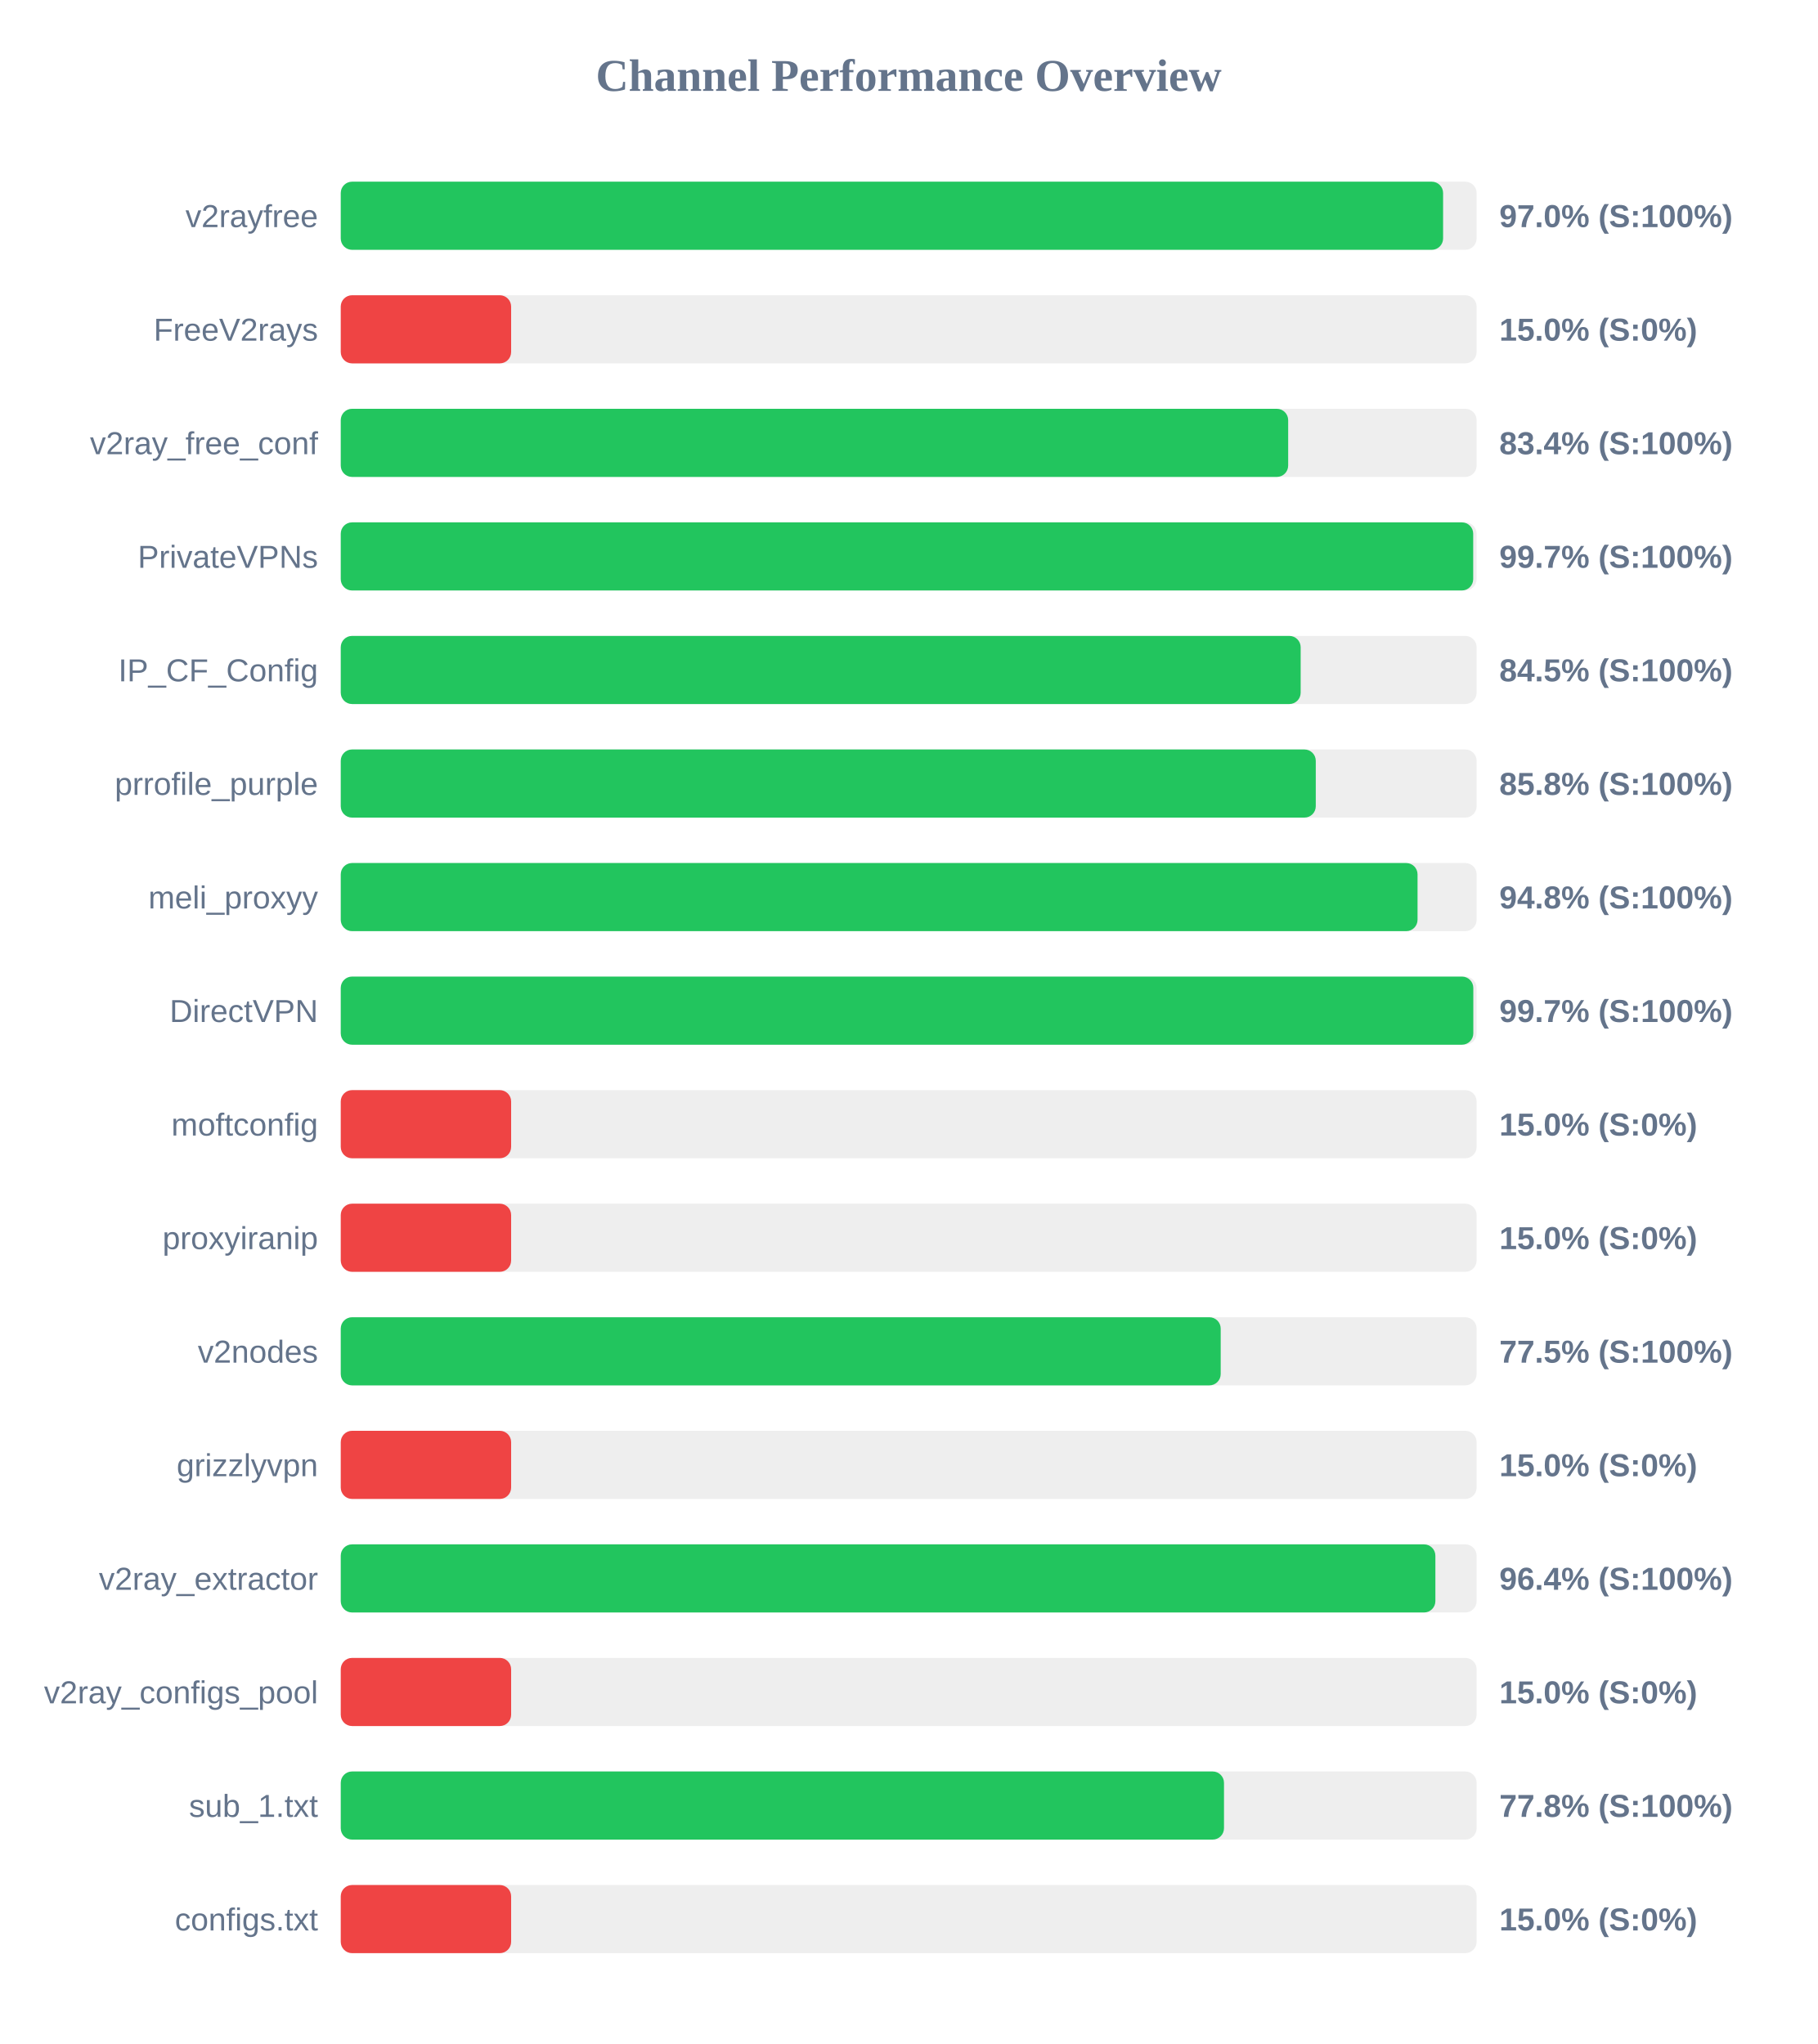
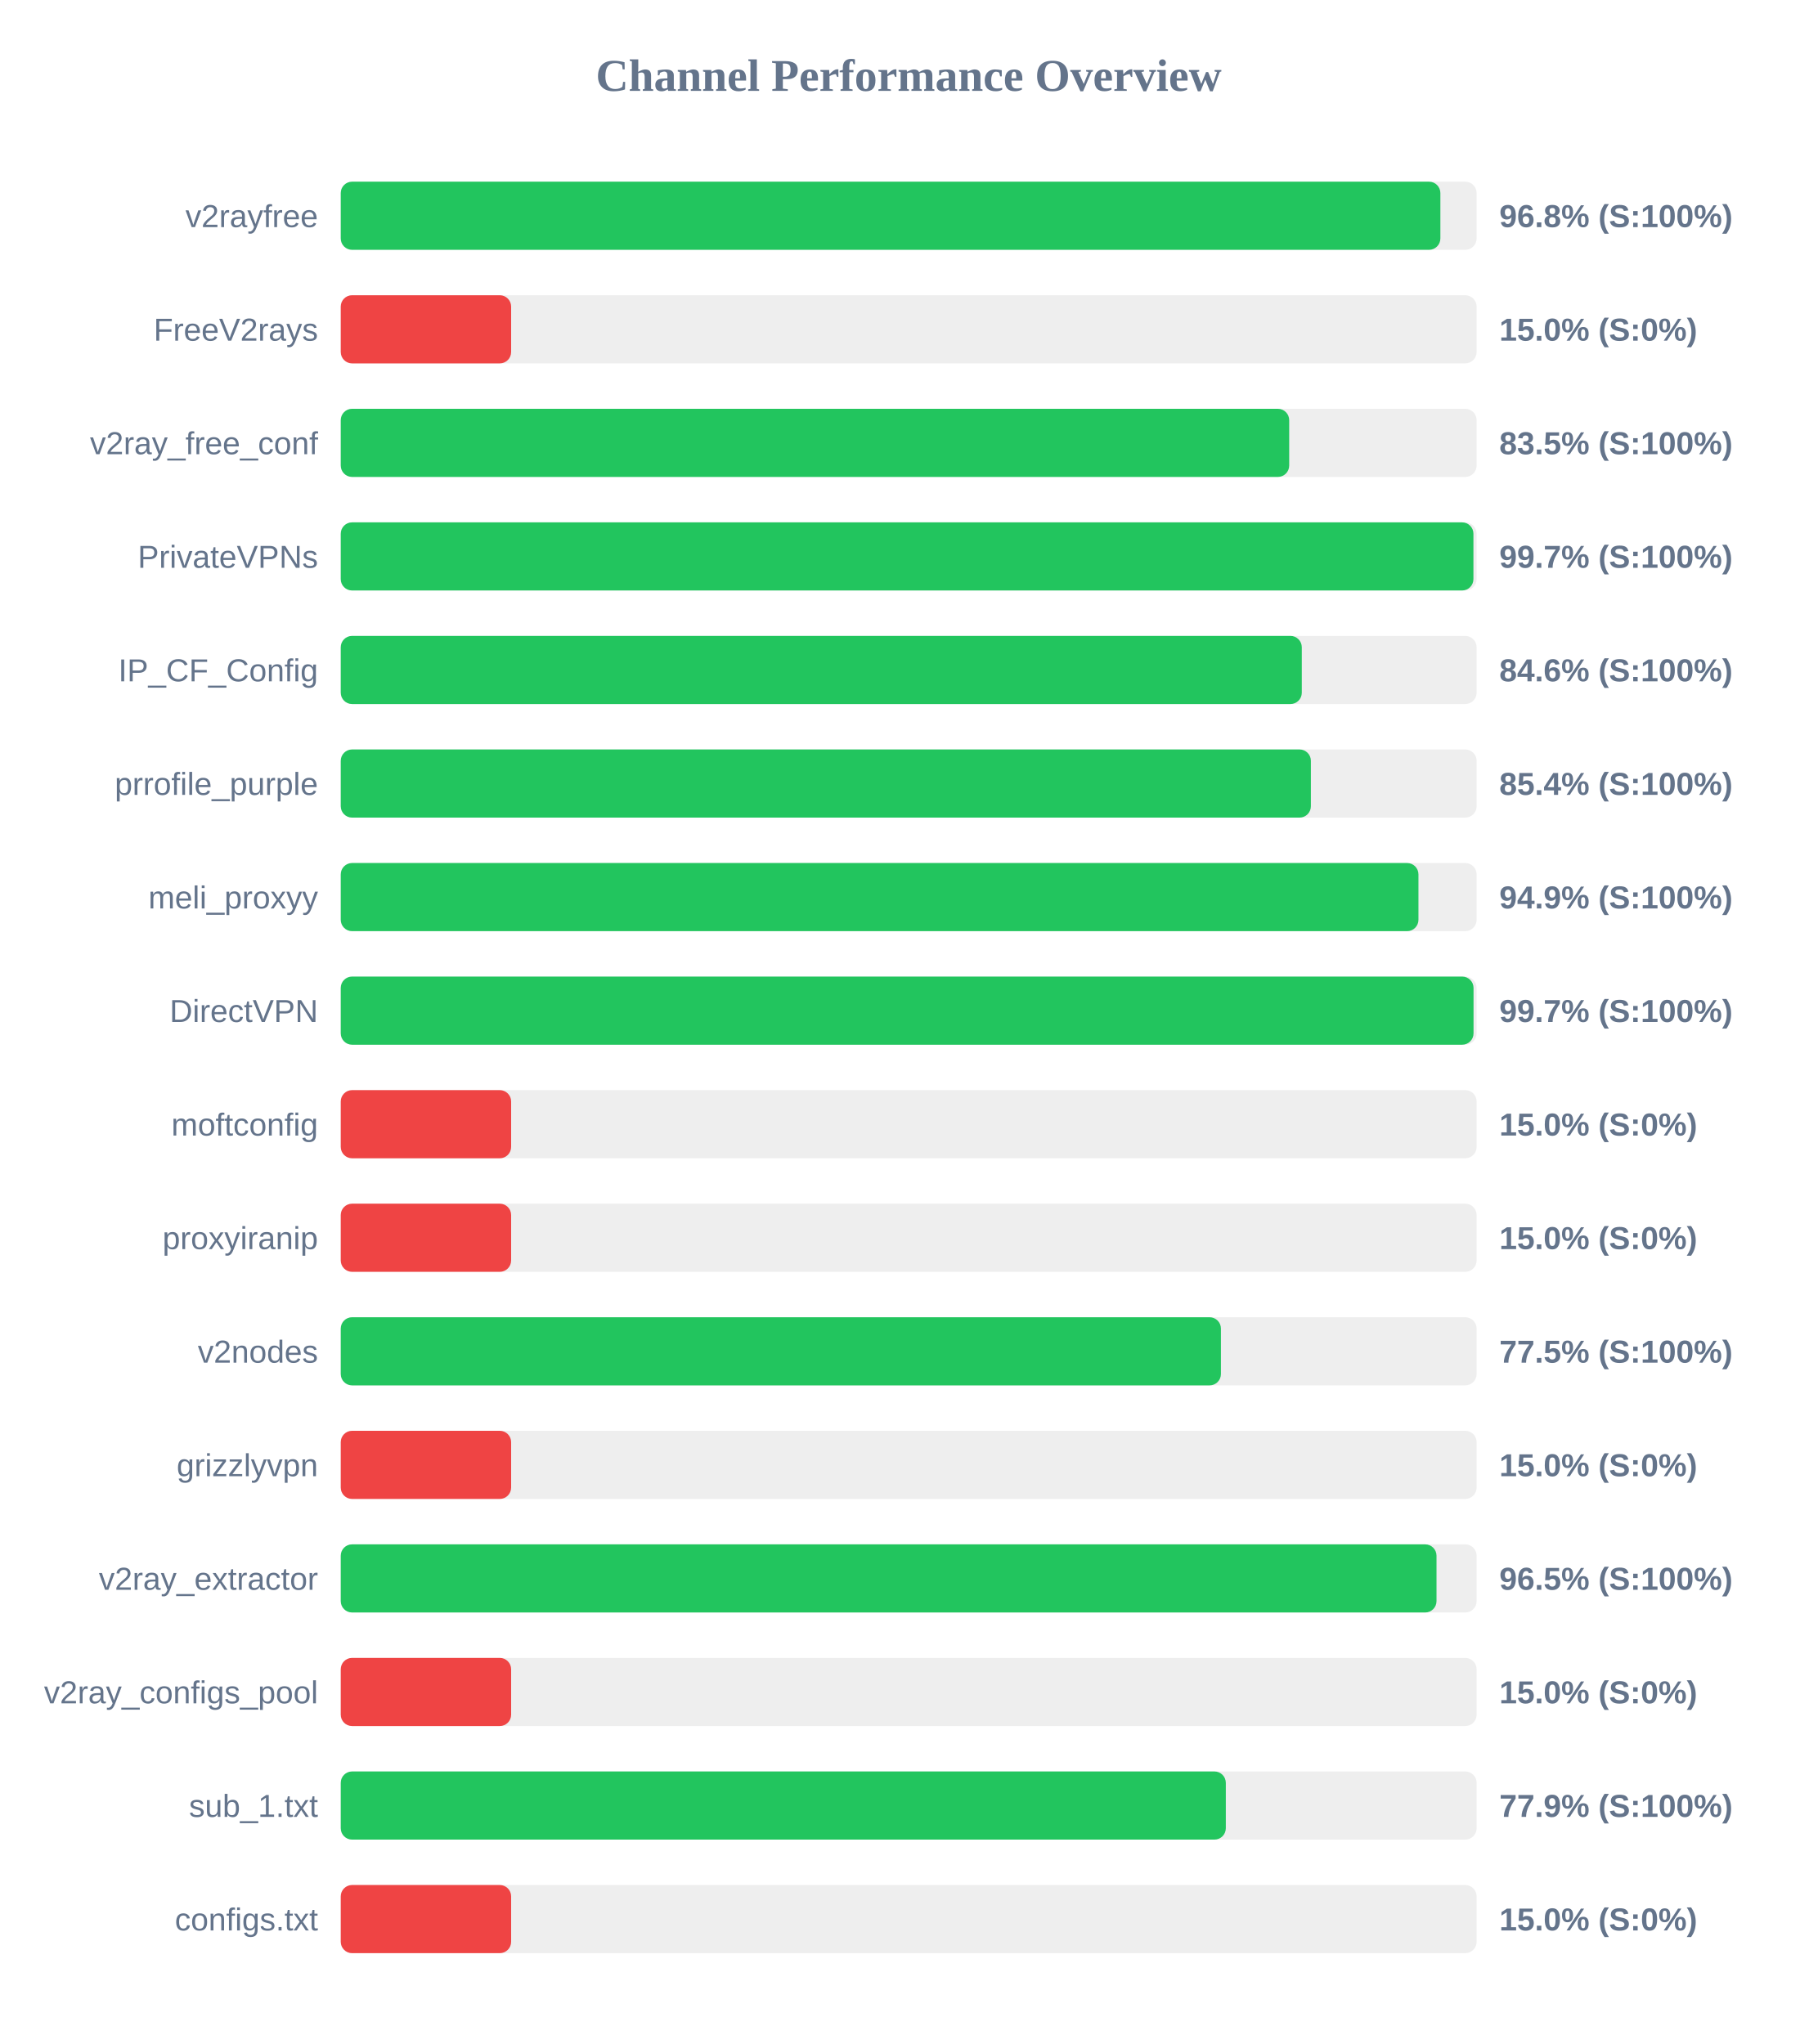
<svg xmlns="http://www.w3.org/2000/svg" width="800" height="900" version="1.1">
  <style>
        .row { font: 14px Arial; fill: #64748b; }
        .score { font: bold 14px Arial; fill: #64748b; }
    </style>
  <text x="400" y="40" text-anchor="middle" font-size="20px" font-weight="bold" fill="#64748b">Channel Performance Overview</text>
  <rect x="150" y="80" width="500" height="30" fill="#eee" rx="5" />
-   <rect x="150" y="80" width="485.25" height="30" fill="#22c55e" rx="5" />
+   <rect x="150" y="80" width="484.05" height="30" fill="#22c55e" rx="5" />
  <text x="140" y="100" text-anchor="end" class="row">v2rayfree</text>
-   <text x="660" y="100" text-anchor="start" class="score">97.0% (S:100%)</text>
+   <text x="660" y="100" text-anchor="start" class="score">96.8% (S:100%)</text>
  <rect x="150" y="130" width="500" height="30" fill="#eee" rx="5" />
  <rect x="150" y="130" width="75.0" height="30" fill="#ef4444" rx="5" />
  <text x="140" y="150" text-anchor="end" class="row">FreeV2rays</text>
  <text x="660" y="150" text-anchor="start" class="score">15.0% (S:0%)</text>
  <rect x="150" y="180" width="500" height="30" fill="#eee" rx="5" />
-   <rect x="150" y="180" width="417.05" height="30" fill="#22c55e" rx="5" />
+   <rect x="150" y="180" width="417.5" height="30" fill="#22c55e" rx="5" />
  <text x="140" y="200" text-anchor="end" class="row">v2ray_free_conf</text>
-   <text x="660" y="200" text-anchor="start" class="score">83.4% (S:100%)</text>
+   <text x="660" y="200" text-anchor="start" class="score">83.5% (S:100%)</text>
  <rect x="150" y="230" width="500" height="30" fill="#eee" rx="5" />
-   <rect x="150" y="230" width="498.5" height="30" fill="#22c55e" rx="5" />
+   <rect x="150" y="230" width="498.6" height="30" fill="#22c55e" rx="5" />
  <text x="140" y="250" text-anchor="end" class="row">PrivateVPNs</text>
  <text x="660" y="250" text-anchor="start" class="score">99.7% (S:100%)</text>
  <rect x="150" y="280" width="500" height="30" fill="#eee" rx="5" />
-   <rect x="150" y="280" width="422.55" height="30" fill="#22c55e" rx="5" />
+   <rect x="150" y="280" width="423.05" height="30" fill="#22c55e" rx="5" />
  <text x="140" y="300" text-anchor="end" class="row">IP_CF_Config</text>
-   <text x="660" y="300" text-anchor="start" class="score">84.5% (S:100%)</text>
+   <text x="660" y="300" text-anchor="start" class="score">84.6% (S:100%)</text>
  <rect x="150" y="330" width="500" height="30" fill="#eee" rx="5" />
-   <rect x="150" y="330" width="429.2" height="30" fill="#22c55e" rx="5" />
+   <rect x="150" y="330" width="427.05" height="30" fill="#22c55e" rx="5" />
  <text x="140" y="350" text-anchor="end" class="row">prrofile_purple</text>
-   <text x="660" y="350" text-anchor="start" class="score">85.8% (S:100%)</text>
+   <text x="660" y="350" text-anchor="start" class="score">85.4% (S:100%)</text>
  <rect x="150" y="380" width="500" height="30" fill="#eee" rx="5" />
-   <rect x="150" y="380" width="474.0" height="30" fill="#22c55e" rx="5" />
+   <rect x="150" y="380" width="474.4" height="30" fill="#22c55e" rx="5" />
  <text x="140" y="400" text-anchor="end" class="row">meli_proxyy</text>
-   <text x="660" y="400" text-anchor="start" class="score">94.8% (S:100%)</text>
+   <text x="660" y="400" text-anchor="start" class="score">94.9% (S:100%)</text>
  <rect x="150" y="430" width="500" height="30" fill="#eee" rx="5" />
-   <rect x="150" y="430" width="498.55" height="30" fill="#22c55e" rx="5" />
+   <rect x="150" y="430" width="498.65" height="30" fill="#22c55e" rx="5" />
  <text x="140" y="450" text-anchor="end" class="row">DirectVPN</text>
  <text x="660" y="450" text-anchor="start" class="score">99.7% (S:100%)</text>
  <rect x="150" y="480" width="500" height="30" fill="#eee" rx="5" />
  <rect x="150" y="480" width="75.0" height="30" fill="#ef4444" rx="5" />
  <text x="140" y="500" text-anchor="end" class="row">moftconfig</text>
  <text x="660" y="500" text-anchor="start" class="score">15.0% (S:0%)</text>
  <rect x="150" y="530" width="500" height="30" fill="#eee" rx="5" />
  <rect x="150" y="530" width="75.0" height="30" fill="#ef4444" rx="5" />
  <text x="140" y="550" text-anchor="end" class="row">proxyiranip</text>
  <text x="660" y="550" text-anchor="start" class="score">15.0% (S:0%)</text>
  <rect x="150" y="580" width="500" height="30" fill="#eee" rx="5" />
-   <rect x="150" y="580" width="387.35" height="30" fill="#22c55e" rx="5" />
+   <rect x="150" y="580" width="387.45" height="30" fill="#22c55e" rx="5" />
  <text x="140" y="600" text-anchor="end" class="row">v2nodes</text>
  <text x="660" y="600" text-anchor="start" class="score">77.5% (S:100%)</text>
  <rect x="150" y="630" width="500" height="30" fill="#eee" rx="5" />
  <rect x="150" y="630" width="75.0" height="30" fill="#ef4444" rx="5" />
  <text x="140" y="650" text-anchor="end" class="row">grizzlyvpn</text>
  <text x="660" y="650" text-anchor="start" class="score">15.0% (S:0%)</text>
  <rect x="150" y="680" width="500" height="30" fill="#eee" rx="5" />
-   <rect x="150" y="680" width="481.85" height="30" fill="#22c55e" rx="5" />
+   <rect x="150" y="680" width="482.35" height="30" fill="#22c55e" rx="5" />
  <text x="140" y="700" text-anchor="end" class="row">v2ray_extractor</text>
-   <text x="660" y="700" text-anchor="start" class="score">96.4% (S:100%)</text>
+   <text x="660" y="700" text-anchor="start" class="score">96.5% (S:100%)</text>
  <rect x="150" y="730" width="500" height="30" fill="#eee" rx="5" />
  <rect x="150" y="730" width="75.0" height="30" fill="#ef4444" rx="5" />
  <text x="140" y="750" text-anchor="end" class="row">v2ray_configs_pool</text>
  <text x="660" y="750" text-anchor="start" class="score">15.0% (S:0%)</text>
  <rect x="150" y="780" width="500" height="30" fill="#eee" rx="5" />
-   <rect x="150" y="780" width="388.8" height="30" fill="#22c55e" rx="5" />
+   <rect x="150" y="780" width="389.6" height="30" fill="#22c55e" rx="5" />
  <text x="140" y="800" text-anchor="end" class="row">sub_1.txt</text>
-   <text x="660" y="800" text-anchor="start" class="score">77.8% (S:100%)</text>
+   <text x="660" y="800" text-anchor="start" class="score">77.9% (S:100%)</text>
  <rect x="150" y="830" width="500" height="30" fill="#eee" rx="5" />
  <rect x="150" y="830" width="75.0" height="30" fill="#ef4444" rx="5" />
  <text x="140" y="850" text-anchor="end" class="row">configs.txt</text>
  <text x="660" y="850" text-anchor="start" class="score">15.0% (S:0%)</text>
</svg>
